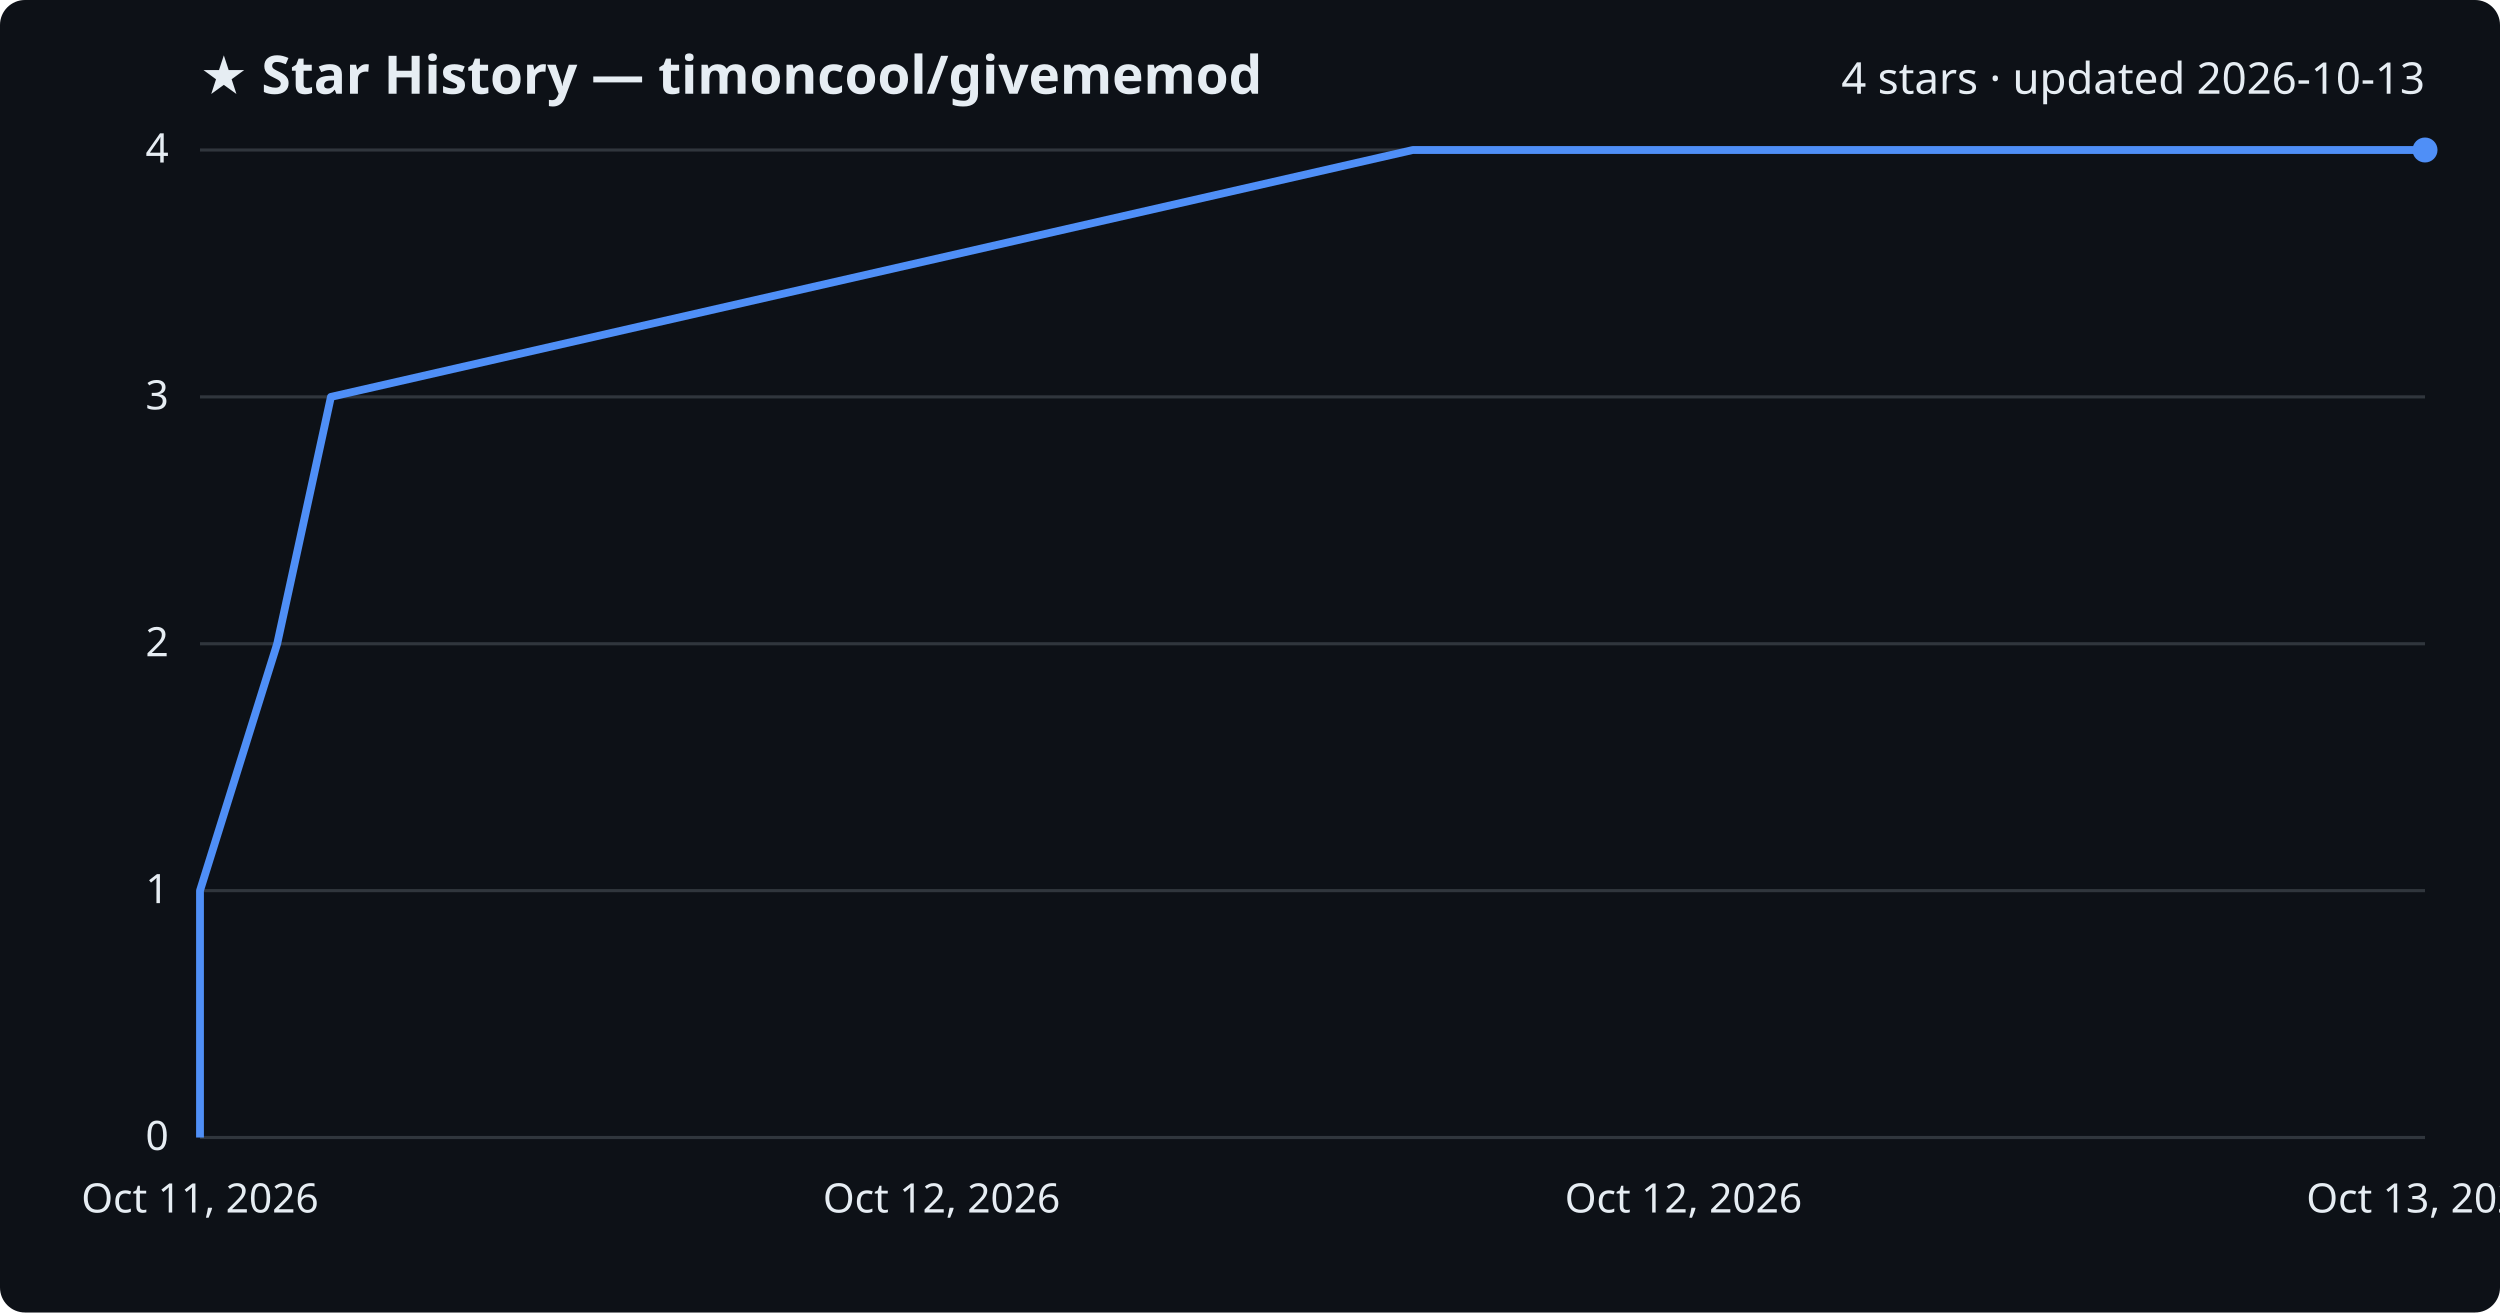
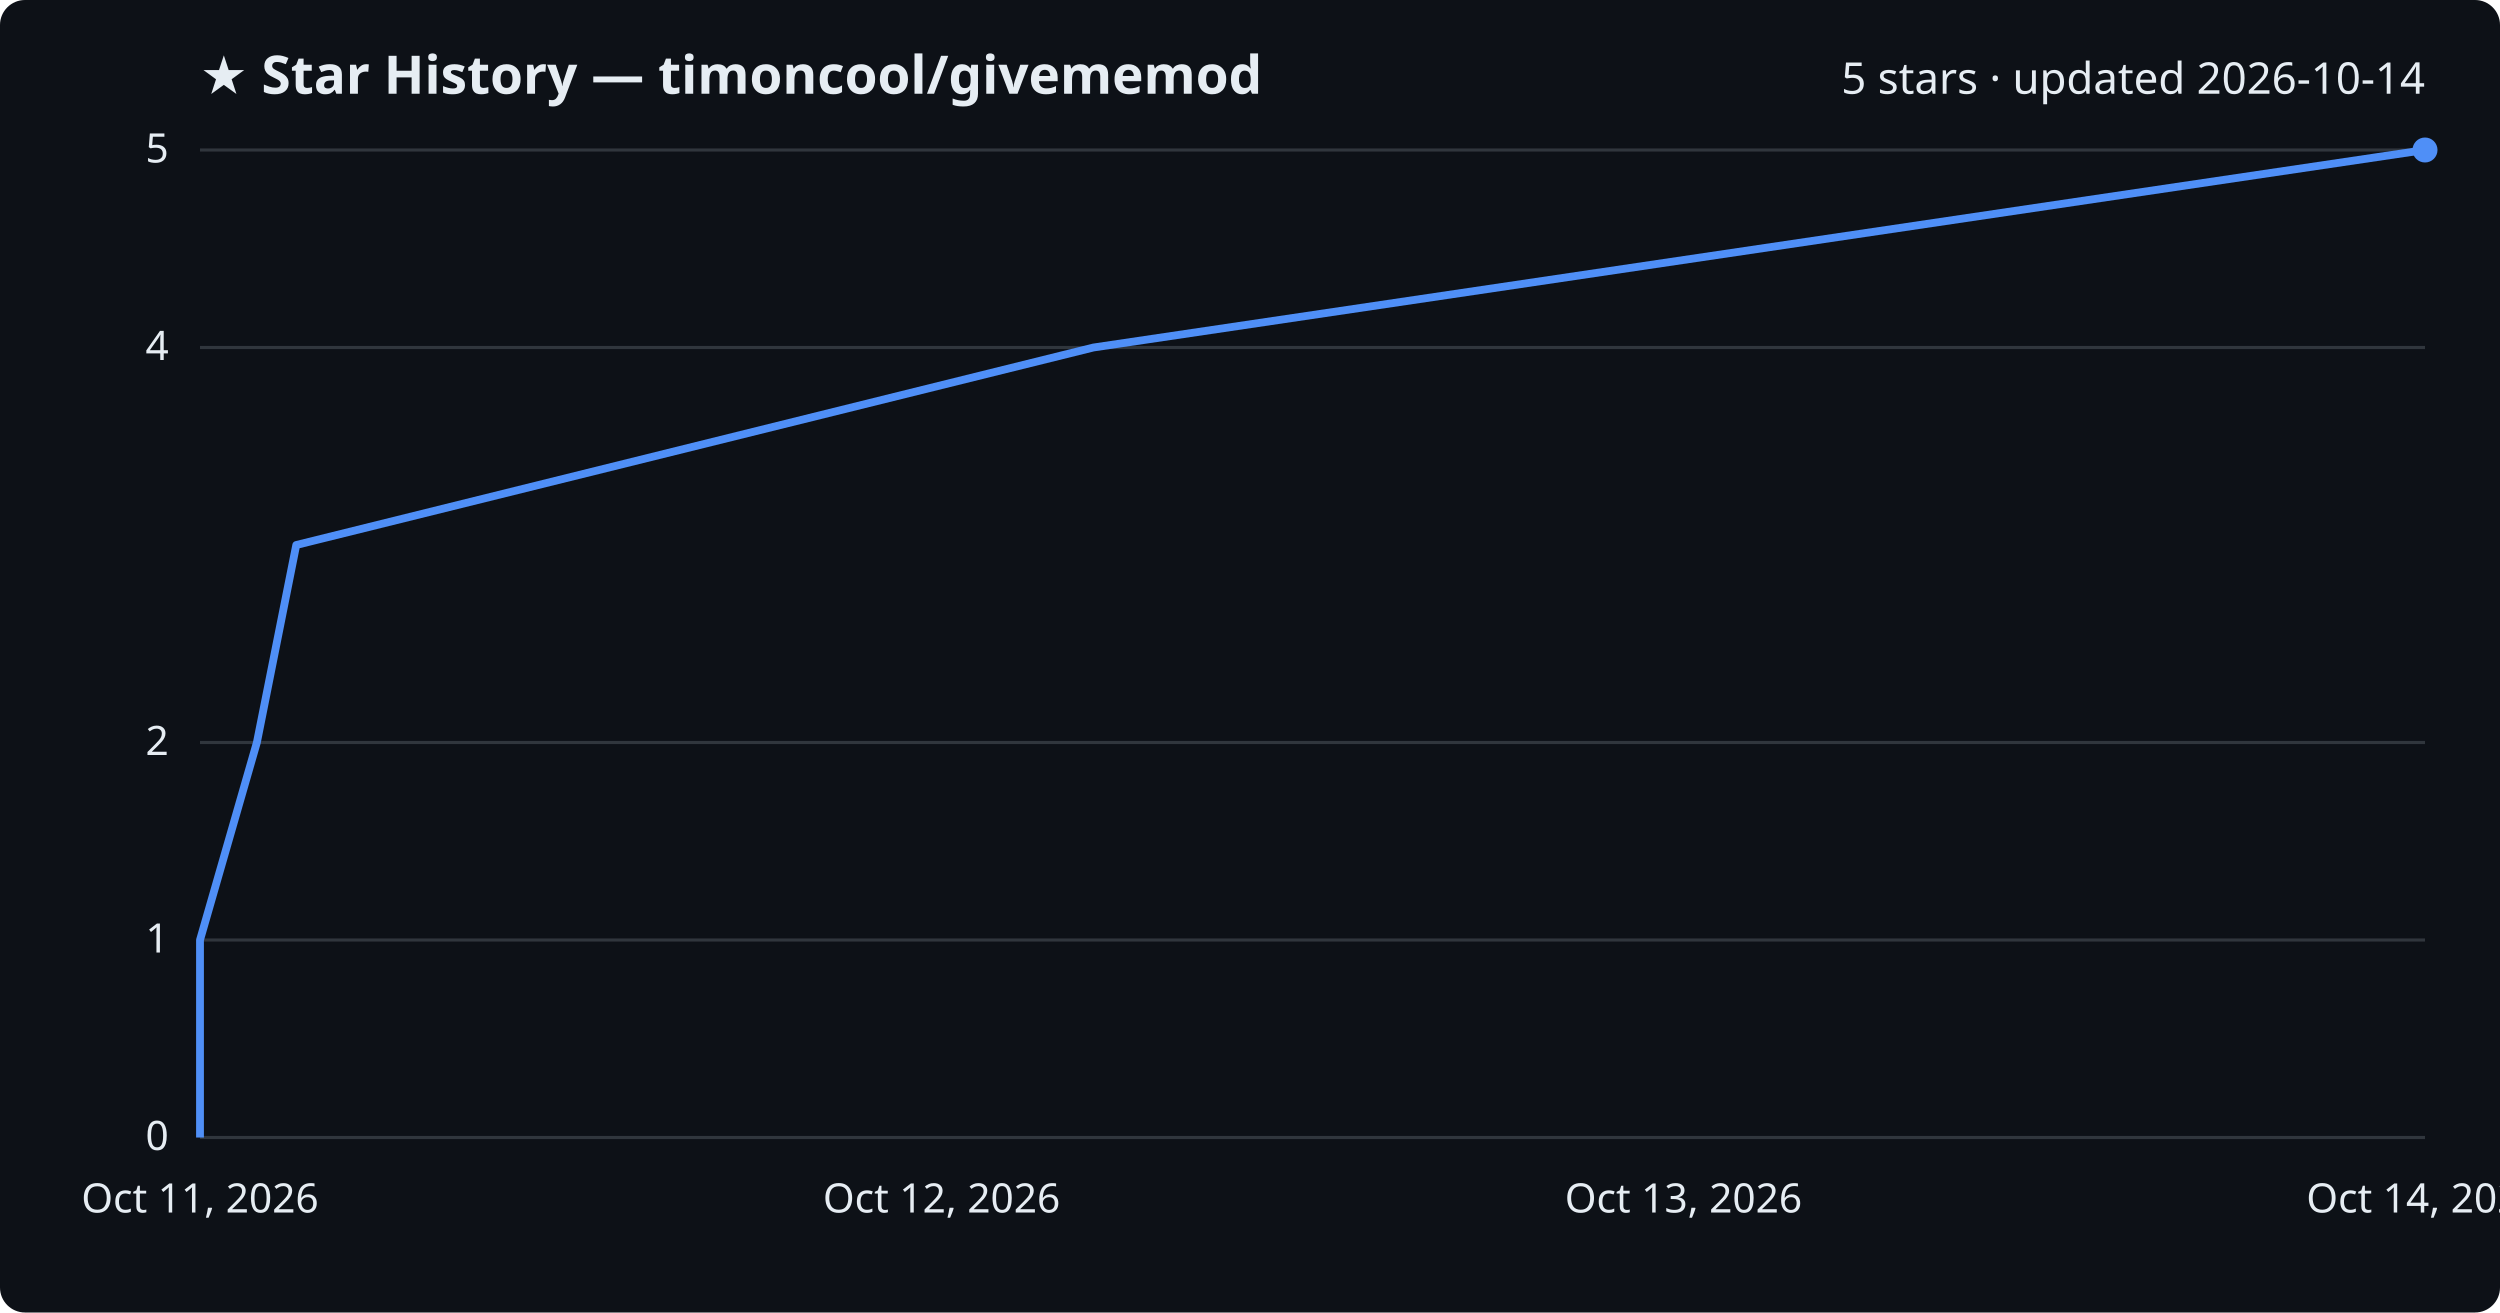
<svg xmlns="http://www.w3.org/2000/svg" viewBox="0 0 800 420" font-family="Segoe UI, sans-serif">
  <rect width="800" height="420" fill="#0d1117" rx="8" />
  <text x="64" y="30" fill="#e6edf3" font-size="17" font-weight="700">★ Star History — timoncool/givememod</text>
-   <text x="776" y="30" fill="#e6edf3" font-size="14" text-anchor="end">4 stars · updated 2026-10-13</text>
+   <text x="776" y="30" fill="#e6edf3" font-size="14" text-anchor="end">5 stars · updated 2026-10-14</text>
  <line x1="64" y1="364.0" x2="776" y2="364.0" stroke="#30363d" stroke-width="1" />
  <text x="54" y="368.0" fill="#e6edf3" font-size="13" text-anchor="end">0</text>
-   <line x1="64" y1="285.0" x2="776" y2="285.0" stroke="#30363d" stroke-width="1" />
-   <text x="54" y="289.0" fill="#e6edf3" font-size="13" text-anchor="end">1</text>
-   <line x1="64" y1="206.0" x2="776" y2="206.0" stroke="#30363d" stroke-width="1" />
-   <text x="54" y="210.0" fill="#e6edf3" font-size="13" text-anchor="end">2</text>
-   <line x1="64" y1="127.0" x2="776" y2="127.0" stroke="#30363d" stroke-width="1" />
-   <text x="54" y="131.0" fill="#e6edf3" font-size="13" text-anchor="end">3</text>
+   <line x1="64" y1="300.8" x2="776" y2="300.8" stroke="#30363d" stroke-width="1" />
+   <text x="54" y="304.8" fill="#e6edf3" font-size="13" text-anchor="end">1</text>
+   <line x1="64" y1="237.6" x2="776" y2="237.6" stroke="#30363d" stroke-width="1" />
+   <text x="54" y="241.6" fill="#e6edf3" font-size="13" text-anchor="end">2</text>
+   <line x1="64" y1="111.2" x2="776" y2="111.2" stroke="#30363d" stroke-width="1" />
+   <text x="54" y="115.2" fill="#e6edf3" font-size="13" text-anchor="end">4</text>
  <line x1="64" y1="48.0" x2="776" y2="48.0" stroke="#30363d" stroke-width="1" />
-   <text x="54" y="52.0" fill="#e6edf3" font-size="13" text-anchor="end">4</text>
-   <path d="M64.0,364.0 L64.0,285.0 L88.7,206.0 L105.9,127.0 L452.1,48.0 L776.0,48.0" fill="none" stroke="#4f8ff7" stroke-width="2.5" stroke-linejoin="round" />
+   <text x="54" y="52.0" fill="#e6edf3" font-size="13" text-anchor="end">5</text>
+   <path d="M64.0,364.0 L64.0,300.8 L82.2,237.6 L94.8,174.4 L349.9,111.2 L776.0,48.0 L776.0,48.0" fill="none" stroke="#4f8ff7" stroke-width="2.5" stroke-linejoin="round" />
  <circle cx="776.0" cy="48.0" r="4" fill="#4f8ff7" />
  <text x="64.0" y="388" fill="#e6edf3" font-size="13" text-anchor="middle">Oct 11, 2026</text>
  <text x="301.3" y="388" fill="#e6edf3" font-size="13" text-anchor="middle">Oct 12, 2026</text>
-   <text x="538.7" y="388" fill="#e6edf3" font-size="13" text-anchor="middle">Oct 12, 2026</text>
-   <text x="776.0" y="388" fill="#e6edf3" font-size="13" text-anchor="middle">Oct 13, 2026</text>
+   <text x="538.7" y="388" fill="#e6edf3" font-size="13" text-anchor="middle">Oct 13, 2026</text>
+   <text x="776.0" y="388" fill="#e6edf3" font-size="13" text-anchor="middle">Oct 14, 2026</text>
</svg>
